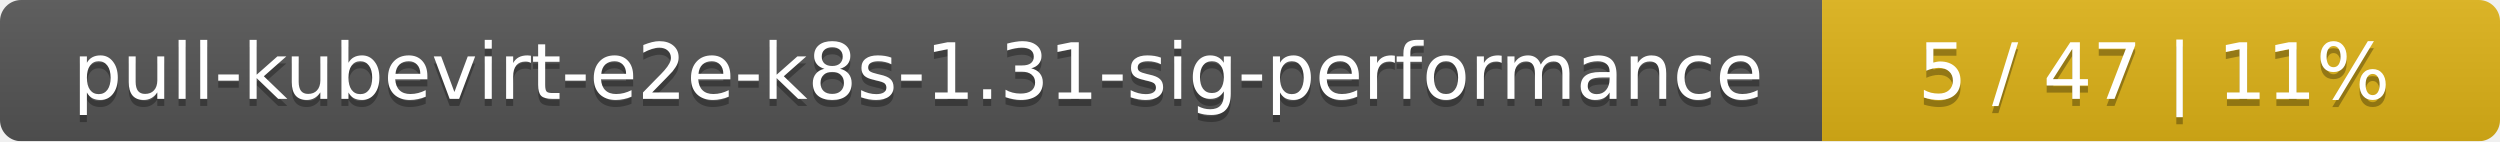
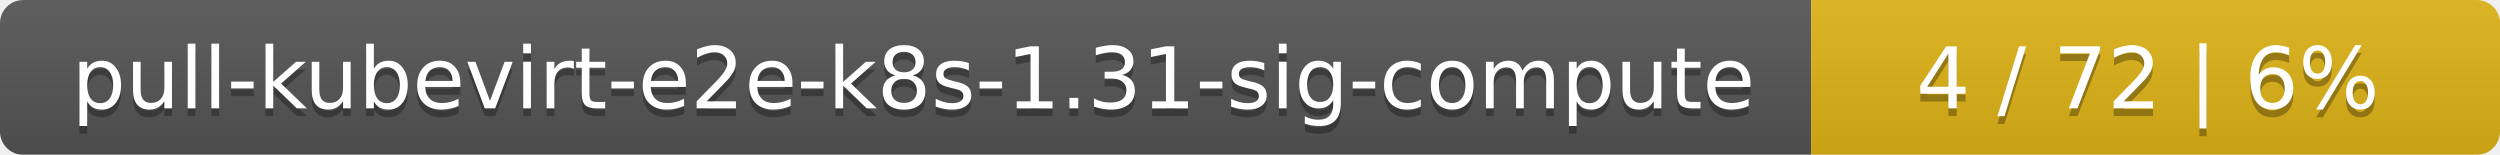
- <svg xmlns="http://www.w3.org/2000/svg" width="354" height="20">
+ <svg xmlns="http://www.w3.org/2000/svg" width="323" height="20">
  <linearGradient id="smooth" x2="0" y2="100%">
    <stop offset="0" stop-color="#bbb" stop-opacity=".1" />
    <stop offset="1" stop-opacity=".1" />
  </linearGradient>
  <mask id="round">
-     <rect width="354" height="20" rx="3" fill="#fff" />
+     <rect width="323" height="20" rx="3" fill="#fff" />
  </mask>
  <g mask="url(#round)">
-     <rect width="258" height="20" fill="#555" />
-     <rect x="258" width="96" height="20" fill="#dfb317" />
-     <rect width="354" height="20" fill="url(#smooth)" />
+     <rect width="234" height="20" fill="#555" />
+     <rect x="234" width="89" height="20" fill="#dfb317" />
+     <rect width="323" height="20" fill="url(#smooth)" />
  </g>
  <g fill="#fff" text-anchor="middle" font-family="DejaVu Sans,Verdana,Geneva,sans-serif" font-size="11">
-     <text x="130" y="15" fill="#010101" fill-opacity=".3">pull-kubevirt-e2e-k8s-1.31-sig-performance</text>
-     <text x="130" y="14">pull-kubevirt-e2e-k8s-1.31-sig-performance</text>
-     <text x="305" y="15" fill="#010101" fill-opacity=".3">5 / 47    |    11%</text>
-     <text x="305" y="14">5 / 47    |    11%</text>
+     <text x="118" y="15" fill="#010101" fill-opacity=".3">pull-kubevirt-e2e-k8s-1.31-sig-compute</text>
+     <text x="118" y="14">pull-kubevirt-e2e-k8s-1.31-sig-compute</text>
+     <text x="277.5" y="15" fill="#010101" fill-opacity=".3">4 / 72    |    6%</text>
+     <text x="277.5" y="14">4 / 72    |    6%</text>
  </g>
</svg>
